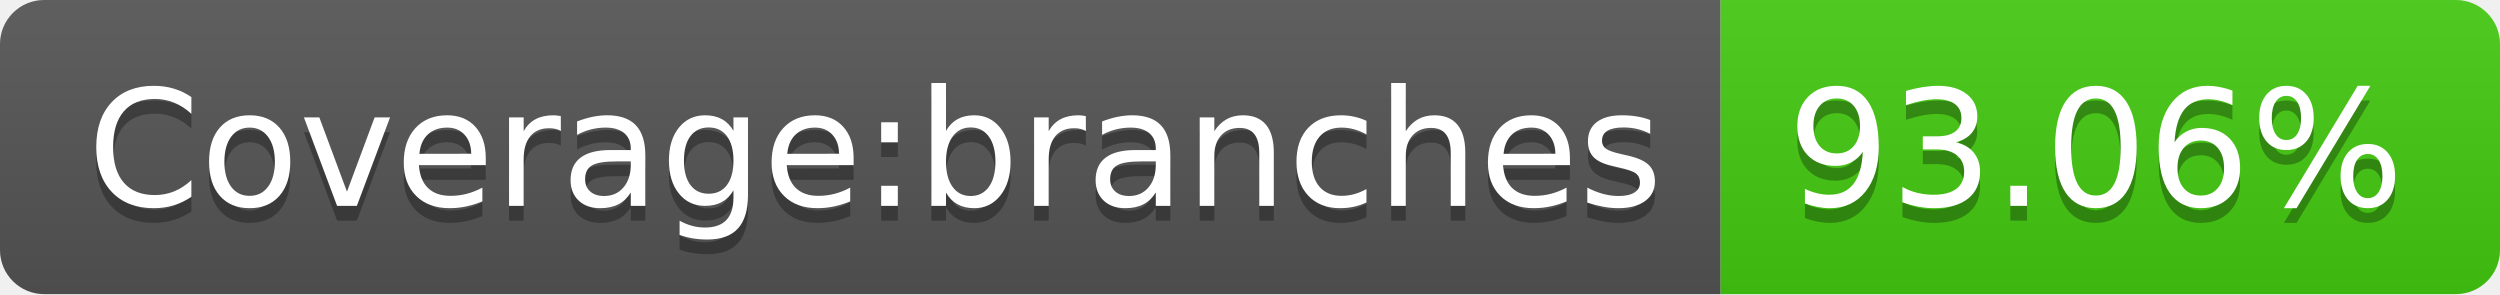
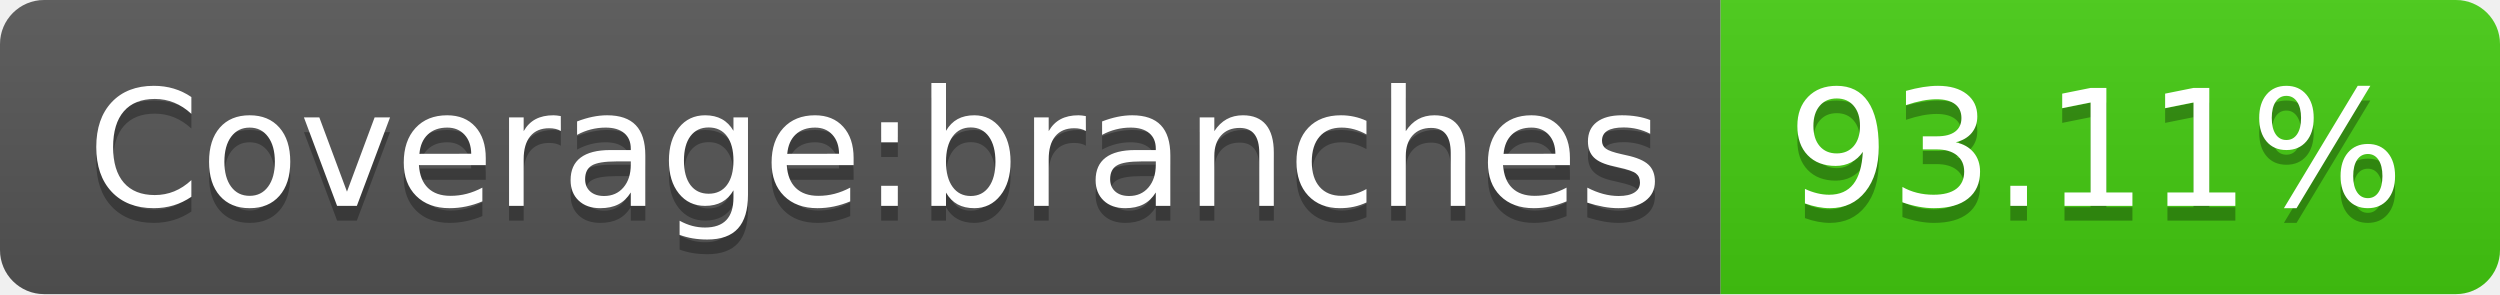
- <svg xmlns="http://www.w3.org/2000/svg" width="170" height="20" role="img" aria-label="Coverage:branches: 93.06%">
+ <svg xmlns="http://www.w3.org/2000/svg" width="170" height="20" role="img" aria-label="Coverage:branches: 93.11%">
  <linearGradient id="s" x2="0" y2="100%">
    <stop offset="0" stop-color="#bbb" stop-opacity=".1" />
    <stop offset="1" stop-opacity=".1" />
  </linearGradient>
  <clipPath id="r">
    <rect width="170" height="20" rx="3" fill="#fff" />
  </clipPath>
  <g clip-path="url(#r)">
    <rect width="117" height="20" fill="#555" />
    <rect x="117" width="53" height="20" fill="#4c1" />
    <rect width="170" height="20" fill="url(#s)" />
  </g>
  <g fill="#fff" text-anchor="middle" font-family="Verdana,Geneva,DejaVu Sans,sans-serif" text-rendering="geometricPrecision" font-size="110">
    <text aria-hidden="true" x="595" y="150" fill="#010101" fill-opacity=".3" transform="scale(.1)" textLength="1070">Coverage:branches</text>
    <text x="595" y="140" transform="scale(.1)" fill="#fff" textLength="1070">Coverage:branches</text>
-     <text aria-hidden="true" x="1425" y="150" fill="#010101" fill-opacity=".3" transform="scale(.1)" textLength="430">93.06%</text>
-     <text x="1425" y="140" transform="scale(.1)" fill="#fff" textLength="430">93.06%</text>
+     <text aria-hidden="true" x="1425" y="150" fill="#010101" fill-opacity=".3" transform="scale(.1)" textLength="430">93.11%</text>
+     <text x="1425" y="140" transform="scale(.1)" fill="#fff" textLength="430">93.11%</text>
  </g>
</svg>
